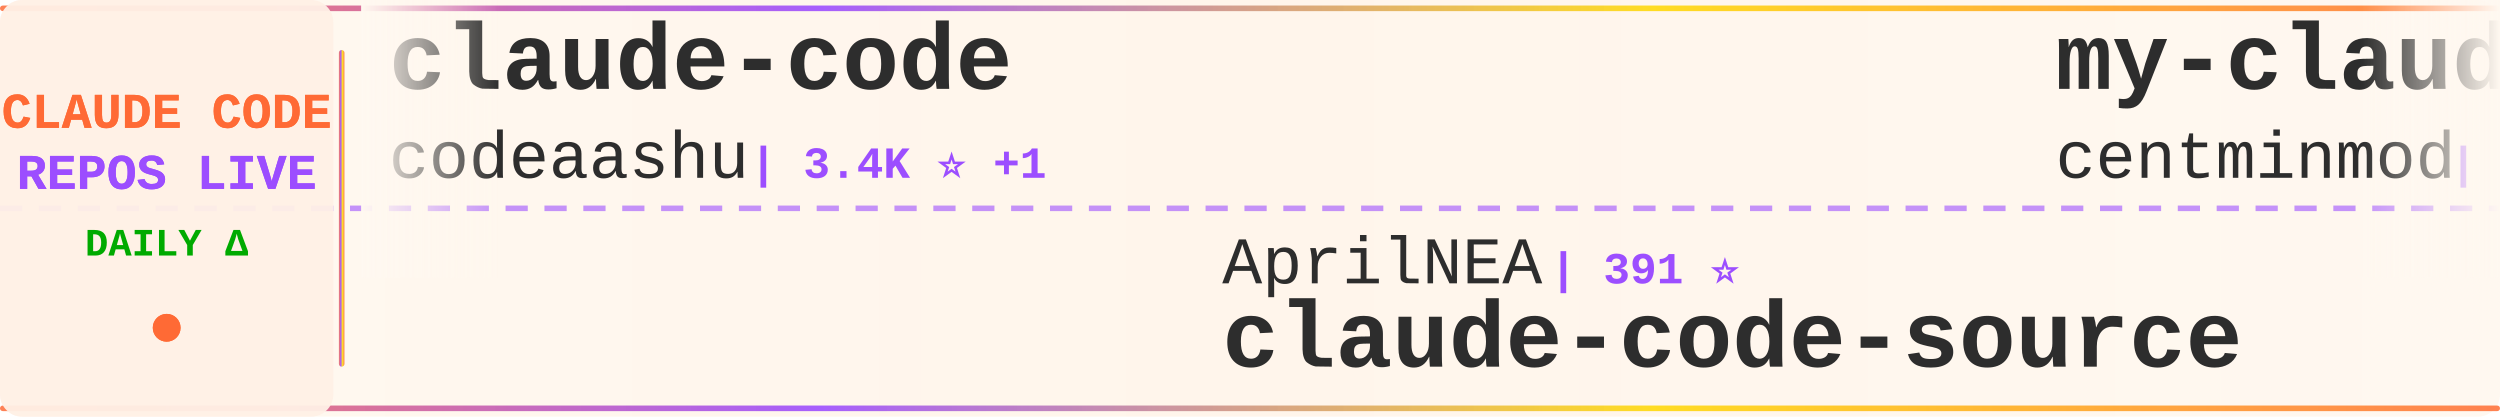
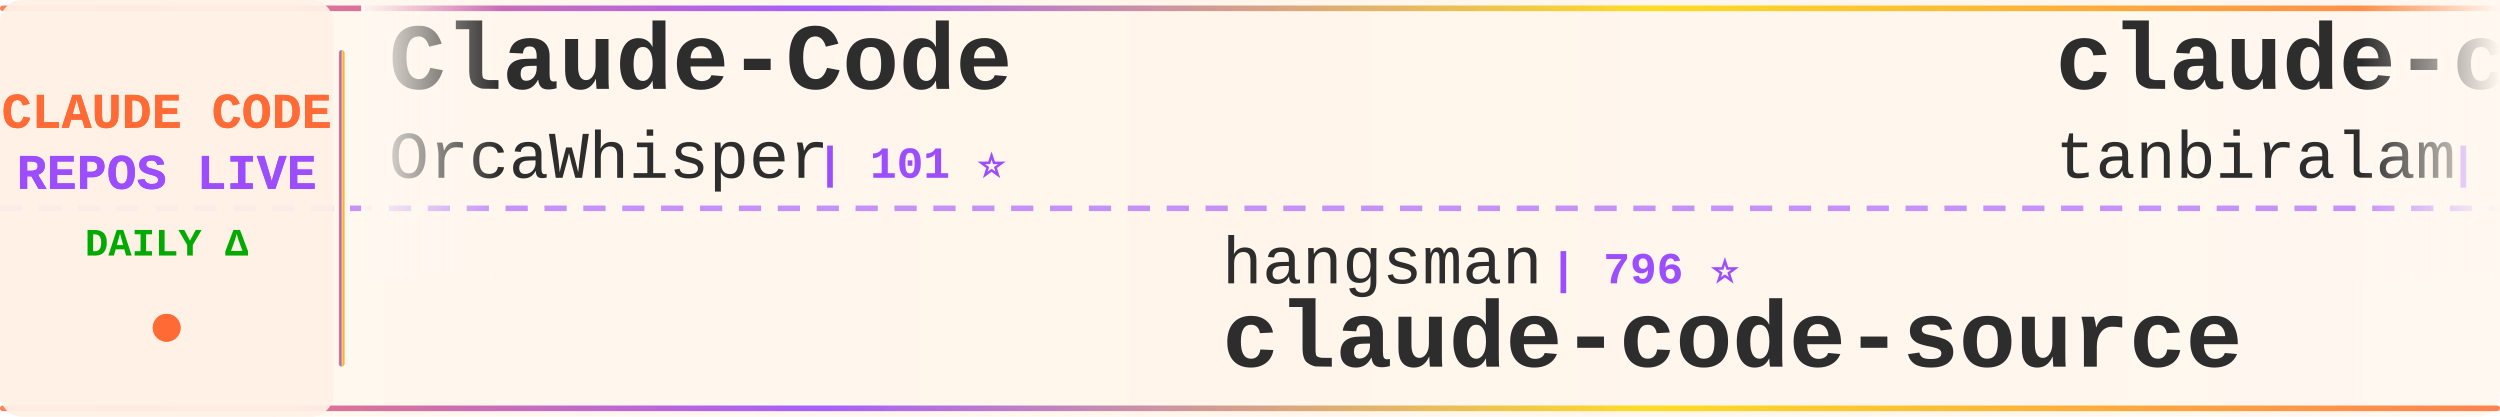
<svg xmlns="http://www.w3.org/2000/svg" width="900" height="150">
  <defs>
    <linearGradient id="tickerBg" x1="0%" y1="0%" x2="100%" y2="0%">
      <stop offset="0%" style="stop-color:#fff8f0;stop-opacity:0.98" />
      <stop offset="50%" style="stop-color:#fff5eb;stop-opacity:1" />
      <stop offset="100%" style="stop-color:#fff8f0;stop-opacity:0.98" />
    </linearGradient>
    <linearGradient id="borderGrad" x1="0%" y1="0%" x2="100%" y2="0%">
      <stop offset="0%" style="stop-color:#FF6B35;stop-opacity:0.85">
        <animate attributeName="stop-opacity" values="0.85;1;0.85" dur="2s" repeatCount="indefinite" />
      </stop>
      <stop offset="33%" style="stop-color:#9C4EFF;stop-opacity:0.9">
        <animate attributeName="stop-opacity" values="0.9;1;0.9" dur="2.2s" repeatCount="indefinite" />
      </stop>
      <stop offset="66%" style="stop-color:#FFD700;stop-opacity:0.85">
        <animate attributeName="stop-opacity" values="0.85;1;0.85" dur="1.8s" repeatCount="indefinite" />
      </stop>
      <stop offset="100%" style="stop-color:#FF6B35;stop-opacity:0.85">
        <animate attributeName="stop-opacity" values="0.85;1;0.85" dur="2s" repeatCount="indefinite" />
      </stop>
    </linearGradient>
    <filter id="textGlow">
      <feGaussianBlur stdDeviation="0.15" result="coloredBlur" />
      <feMerge>
        <feMergeNode in="coloredBlur" />
        <feMergeNode in="SourceGraphic" />
      </feMerge>
    </filter>
    <filter id="metricGlow">
      <feGaussianBlur stdDeviation="0.2" result="coloredBlur" />
      <feMerge>
        <feMergeNode in="coloredBlur" />
        <feMergeNode in="SourceGraphic" />
      </feMerge>
    </filter>
    <linearGradient id="leftFade" x1="0%" y1="0%" x2="100%" y2="0%">
      <stop offset="0%" style="stop-color:#fff8f0;stop-opacity:1" />
      <stop offset="100%" style="stop-color:#fff8f0;stop-opacity:0" />
    </linearGradient>
    <linearGradient id="rightFade" x1="0%" y1="0%" x2="100%" y2="0%">
      <stop offset="0%" style="stop-color:#fff8f0;stop-opacity:0" />
      <stop offset="100%" style="stop-color:#fff8f0;stop-opacity:1" />
    </linearGradient>
  </defs>
  <rect width="900" height="150" fill="url(#tickerBg)" rx="8" />
  <rect x="0" y="2" width="900" height="2" fill="url(#borderGrad)" rx="1" />
  <rect x="0" y="146" width="900" height="2" fill="url(#borderGrad)" rx="1" />
  <line x1="0" y1="75" x2="900" y2="75" stroke="#9C4EFF" stroke-width="2" stroke-dasharray="8 6" opacity="0.6" />
  <rect x="0" y="0" width="120" height="150" fill="#fff0e6" opacity="0.95" rx="8" />
  <text x="60" y="46" font-family="'Courier New', monospace" font-size="18" font-weight="bold" fill="#FF6B35" text-anchor="middle" filter="url(#textGlow)">
    CLAUDE CODE
  </text>
  <text x="60" y="68" font-family="'Courier New', monospace" font-size="18" font-weight="bold" fill="#9C4EFF" text-anchor="middle" filter="url(#textGlow)">
    REPOS LIVE
  </text>
  <text x="60" y="92" font-family="'Courier New', monospace" font-size="14" font-weight="bold" fill="#00aa00" text-anchor="middle">
    DAILY Δ
  </text>
  <circle cx="60" cy="118" r="5" fill="#FF6B35" filter="url(#metricGlow)">
    <animate attributeName="r" values="4;6;4" dur="1.5s" repeatCount="indefinite" />
    <animate attributeName="opacity" values="0.6;1;0.6" dur="1.5s" repeatCount="indefinite" />
  </circle>
  <rect x="122" y="18" width="2" height="114" fill="url(#borderGrad)" rx="1" />
  <clipPath id="tickerClip">
    <rect x="130" y="0" width="770" height="150" />
  </clipPath>
  <g clip-path="url(#tickerClip)">
    <g id="tickerItems">
      <animateTransform attributeName="transform" attributeType="XML" type="translate" from="0 0" to="-3000 0" dur="54s" repeatCount="indefinite" />
      <g transform="translate(0, 0)">
-         <text x="140" y="32" font-family="'Courier New', monospace" font-size="34" font-weight="bold" fill="#2d2d2d">claude-code</text>
-         <text x="140" y="64" font-family="'Courier New', monospace" font-size="24" font-weight="normal" fill="#2d2d2d" opacity="1.0">codeaashu</text>
-         <text x="270" y="64" font-family="'Courier New', monospace" font-size="16" font-weight="bold" fill="#9C4EFF"> | 3.4K ⭐ +1</text>
+         <text x="140" y="32" font-family="'Courier New', monospace" font-size="34" font-weight="bold" fill="#2d2d2d">Claude-Code</text>
+         <text x="140" y="64" font-family="'Courier New', monospace" font-size="24" font-weight="normal" fill="#2d2d2d" opacity="1.0">OrcaWhisper</text>
+         <text x="294" y="64" font-family="'Courier New', monospace" font-size="16" font-weight="bold" fill="#9C4EFF"> | 101 ⭐</text>
      </g>
      <g transform="translate(300, 0)">
+         <text x="140" y="102" font-family="'Courier New', monospace" font-size="24" font-weight="normal" fill="#2d2d2d" opacity="1.0">hangsman</text>
+         <text x="258" y="102" font-family="'Courier New', monospace" font-size="16" font-weight="bold" fill="#9C4EFF"> | 796 ⭐</text>
+         <text x="140" y="132" font-family="'Courier New', monospace" font-size="34" font-weight="bold" fill="#2d2d2d">claude-code-source</text>
+       </g>
+       <g transform="translate(600, 0)">
+         <text x="140" y="32" font-family="'Courier New', monospace" font-size="34" font-weight="bold" fill="#2d2d2d">claude-code</text>
+         <text x="140" y="64" font-family="'Courier New', monospace" font-size="24" font-weight="normal" fill="#2d2d2d" opacity="1.0">tanbiralam</text>
+         <text x="282" y="64" font-family="'Courier New', monospace" font-size="16" font-weight="bold" fill="#9C4EFF"> | 2.3K ⭐</text>
+       </g>
+       <g transform="translate(900, 0)">
+         <text x="140" y="102" font-family="'Courier New', monospace" font-size="24" font-weight="normal" fill="#2d2d2d" opacity="1.0">KPR111</text>
+         <text x="234" y="102" font-family="'Courier New', monospace" font-size="16" font-weight="bold" fill="#9C4EFF"> | 18 ⭐</text>
+         <text x="140" y="132" font-family="'Courier New', monospace" font-size="34" font-weight="bold" fill="#2d2d2d">Claude-Code</text>
+       </g>
+       <g transform="translate(1200, 0)">
+         <text x="140" y="32" font-family="'Courier New', monospace" font-size="34" font-weight="bold" fill="#2d2d2d">Dive-into-Claude-Code</text>
+         <text x="140" y="64" font-family="'Courier New', monospace" font-size="24" font-weight="normal" fill="#2d2d2d" opacity="1.0">VILA-Lab</text>
+         <text x="258" y="64" font-family="'Courier New', monospace" font-size="16" font-weight="bold" fill="#9C4EFF"> | 2.1K ⭐ +1</text>
+       </g>
+       <g transform="translate(1500, 0)">
+         <text x="140" y="102" font-family="'Courier New', monospace" font-size="24" font-weight="normal" fill="#2d2d2d" opacity="1.0">frankbria</text>
+         <text x="270" y="102" font-family="'Courier New', monospace" font-size="16" font-weight="bold" fill="#9C4EFF"> | 9.6K ⭐ +1</text>
+         <text x="140" y="132" font-family="'Courier New', monospace" font-size="34" font-weight="bold" fill="#2d2d2d">ralph-claude-code</text>
+       </g>
+       <g transform="translate(1800, 0)">
+         <text x="140" y="32" font-family="'Courier New', monospace" font-size="34" font-weight="bold" fill="#2d2d2d">awesome-claude-code-tool...</text>
+         <text x="140" y="64" font-family="'Courier New', monospace" font-size="24" font-weight="normal" fill="#2d2d2d" opacity="1.0">rohitg00</text>
+         <text x="258" y="64" font-family="'Courier New', monospace" font-size="16" font-weight="bold" fill="#9C4EFF"> | 2.7K ⭐ +1</text>
+       </g>
+       <g transform="translate(2100, 0)">
        <text x="140" y="102" font-family="'Courier New', monospace" font-size="24" font-weight="normal" fill="#2d2d2d" opacity="1.0">AprilNEA</text>
        <text x="258" y="102" font-family="'Courier New', monospace" font-size="16" font-weight="bold" fill="#9C4EFF"> | 391 ⭐</text>
        <text x="140" y="132" font-family="'Courier New', monospace" font-size="34" font-weight="bold" fill="#2d2d2d">claude-code-source</text>
      </g>
-       <g transform="translate(600, 0)">
-         <text x="140" y="32" font-family="'Courier New', monospace" font-size="34" font-weight="bold" fill="#2d2d2d">my-claude-code-setup</text>
-         <text x="140" y="64" font-family="'Courier New', monospace" font-size="24" font-weight="normal" fill="#2d2d2d" opacity="1.0">centminmod</text>
-         <text x="282" y="64" font-family="'Courier New', monospace" font-size="16" font-weight="bold" fill="#9C4EFF"> | 2.6K ⭐</text>
-       </g>
-       <g transform="translate(900, 0)">
-         <text x="140" y="102" font-family="'Courier New', monospace" font-size="24" font-weight="normal" fill="#2d2d2d" opacity="1.0">JrCx7scC</text>
-         <text x="258" y="102" font-family="'Courier New', monospace" font-size="16" font-weight="bold" fill="#9C4EFF"> | 376 ⭐</text>
-         <text x="140" y="132" font-family="'Courier New', monospace" font-size="34" font-weight="bold" fill="#2d2d2d">claude-code-source</text>
-       </g>
-       <g transform="translate(1200, 0)">
-         <text x="140" y="32" font-family="'Courier New', monospace" font-size="34" font-weight="bold" fill="#2d2d2d">claude-code</text>
-         <text x="140" y="64" font-family="'Courier New', monospace" font-size="24" font-weight="normal" fill="#2d2d2d" opacity="1.0">T-Lab-CUHKSZ</text>
-         <text x="306" y="64" font-family="'Courier New', monospace" font-size="16" font-weight="bold" fill="#9C4EFF"> | 329 ⭐</text>
-       </g>
-       <g transform="translate(1500, 0)">
-         <text x="140" y="102" font-family="'Courier New', monospace" font-size="24" font-weight="normal" fill="#2d2d2d" opacity="1.0">VILA-Lab</text>
-         <text x="258" y="102" font-family="'Courier New', monospace" font-size="16" font-weight="bold" fill="#9C4EFF"> | 2.1K ⭐ +1</text>
-         <text x="140" y="132" font-family="'Courier New', monospace" font-size="34" font-weight="bold" fill="#2d2d2d">Dive-into-Claude-Code</text>
-       </g>
-       <g transform="translate(1800, 0)">
-         <text x="140" y="32" font-family="'Courier New', monospace" font-size="34" font-weight="bold" fill="#2d2d2d">claude-code-source-code</text>
-         <text x="140" y="64" font-family="'Courier New', monospace" font-size="24" font-weight="normal" fill="#2d2d2d" opacity="1.0">777genius</text>
-         <text x="270" y="64" font-family="'Courier New', monospace" font-size="16" font-weight="bold" fill="#9C4EFF"> | 932 ⭐</text>
-       </g>
-       <g transform="translate(2100, 0)">
-         <text x="140" y="102" font-family="'Courier New', monospace" font-size="24" font-weight="normal" fill="#2d2d2d" opacity="1.0">zstmfhy</text>
-         <text x="246" y="102" font-family="'Courier New', monospace" font-size="16" font-weight="bold" fill="#9C4EFF"> | 189 ⭐</text>
-         <text x="140" y="132" font-family="'Courier New', monospace" font-size="34" font-weight="bold" fill="#2d2d2d">Claude-code</text>
-       </g>
      <g transform="translate(2400, 0)">
-         <text x="140" y="32" font-family="'Courier New', monospace" font-size="34" font-weight="bold" fill="#2d2d2d">awesome-claude-code-plug...</text>
-         <text x="140" y="64" font-family="'Courier New', monospace" font-size="24" font-weight="normal" fill="#2d2d2d" opacity="1.0">ccplugins</text>
-         <text x="270" y="64" font-family="'Courier New', monospace" font-size="16" font-weight="bold" fill="#9C4EFF"> | 954 ⭐</text>
+         <text x="140" y="32" font-family="'Courier New', monospace" font-size="34" font-weight="bold" fill="#2d2d2d">claude-code-router</text>
+         <text x="140" y="64" font-family="'Courier New', monospace" font-size="24" font-weight="normal" fill="#2d2d2d" opacity="1.0">musistudio</text>
+         <text x="282" y="64" font-family="'Courier New', monospace" font-size="16" font-weight="bold" fill="#9C4EFF"> | 37.5K ⭐ +5</text>
      </g>
      <g transform="translate(2700, 0)">
-         <text x="140" y="102" font-family="'Courier New', monospace" font-size="24" font-weight="normal" fill="#2d2d2d" opacity="1.0">oboard</text>
-         <text x="234" y="102" font-family="'Courier New', monospace" font-size="16" font-weight="bold" fill="#9C4EFF"> | 3.3K ⭐</text>
-         <text x="140" y="132" font-family="'Courier New', monospace" font-size="34" font-weight="bold" fill="#2d2d2d">claude-code-rev</text>
+         <text x="140" y="102" font-family="'Courier New', monospace" font-size="24" font-weight="normal" fill="#2d2d2d" opacity="1.0">krusemediallc</text>
+         <text x="318" y="102" font-family="'Courier New', monospace" font-size="16" font-weight="bold" fill="#9C4EFF"> | 1.5K ⭐ +1</text>
+         <text x="140" y="132" font-family="'Courier New', monospace" font-size="34" font-weight="bold" fill="#2d2d2d">arcads-claude-code</text>
      </g>
      <g transform="translate(3000, 0)">
-         <text x="140" y="32" font-family="'Courier New', monospace" font-size="34" font-weight="bold" fill="#2d2d2d">claude-code</text>
-         <text x="140" y="64" font-family="'Courier New', monospace" font-size="24" font-weight="normal" fill="#2d2d2d" opacity="1.0">codeaashu</text>
-         <text x="270" y="64" font-family="'Courier New', monospace" font-size="16" font-weight="bold" fill="#9C4EFF"> | 3.4K ⭐ +1</text>
+         <text x="140" y="32" font-family="'Courier New', monospace" font-size="34" font-weight="bold" fill="#2d2d2d">Claude-Code</text>
+         <text x="140" y="64" font-family="'Courier New', monospace" font-size="24" font-weight="normal" fill="#2d2d2d" opacity="1.0">OrcaWhisper</text>
+         <text x="294" y="64" font-family="'Courier New', monospace" font-size="16" font-weight="bold" fill="#9C4EFF"> | 101 ⭐</text>
      </g>
      <g transform="translate(3300, 0)">
-         <text x="140" y="102" font-family="'Courier New', monospace" font-size="24" font-weight="normal" fill="#2d2d2d" opacity="1.0">AprilNEA</text>
-         <text x="258" y="102" font-family="'Courier New', monospace" font-size="16" font-weight="bold" fill="#9C4EFF"> | 391 ⭐</text>
+         <text x="140" y="102" font-family="'Courier New', monospace" font-size="24" font-weight="normal" fill="#2d2d2d" opacity="1.0">hangsman</text>
+         <text x="258" y="102" font-family="'Courier New', monospace" font-size="16" font-weight="bold" fill="#9C4EFF"> | 796 ⭐</text>
        <text x="140" y="132" font-family="'Courier New', monospace" font-size="34" font-weight="bold" fill="#2d2d2d">claude-code-source</text>
      </g>
      <g transform="translate(3600, 0)">
-         <text x="140" y="32" font-family="'Courier New', monospace" font-size="34" font-weight="bold" fill="#2d2d2d">my-claude-code-setup</text>
-         <text x="140" y="64" font-family="'Courier New', monospace" font-size="24" font-weight="normal" fill="#2d2d2d" opacity="1.0">centminmod</text>
-         <text x="282" y="64" font-family="'Courier New', monospace" font-size="16" font-weight="bold" fill="#9C4EFF"> | 2.6K ⭐</text>
+         <text x="140" y="32" font-family="'Courier New', monospace" font-size="34" font-weight="bold" fill="#2d2d2d">claude-code</text>
+         <text x="140" y="64" font-family="'Courier New', monospace" font-size="24" font-weight="normal" fill="#2d2d2d" opacity="1.0">tanbiralam</text>
+         <text x="282" y="64" font-family="'Courier New', monospace" font-size="16" font-weight="bold" fill="#9C4EFF"> | 2.3K ⭐</text>
      </g>
      <g transform="translate(3900, 0)">
-         <text x="140" y="102" font-family="'Courier New', monospace" font-size="24" font-weight="normal" fill="#2d2d2d" opacity="1.0">JrCx7scC</text>
-         <text x="258" y="102" font-family="'Courier New', monospace" font-size="16" font-weight="bold" fill="#9C4EFF"> | 376 ⭐</text>
-         <text x="140" y="132" font-family="'Courier New', monospace" font-size="34" font-weight="bold" fill="#2d2d2d">claude-code-source</text>
+         <text x="140" y="102" font-family="'Courier New', monospace" font-size="24" font-weight="normal" fill="#2d2d2d" opacity="1.0">KPR111</text>
+         <text x="234" y="102" font-family="'Courier New', monospace" font-size="16" font-weight="bold" fill="#9C4EFF"> | 18 ⭐</text>
+         <text x="140" y="132" font-family="'Courier New', monospace" font-size="34" font-weight="bold" fill="#2d2d2d">Claude-Code</text>
      </g>
    </g>
  </g>
  <rect x="130" y="0" width="50" height="100" fill="url(#leftFade)" />
  <rect x="850" y="0" width="50" height="100" fill="url(#rightFade)" />
</svg>
